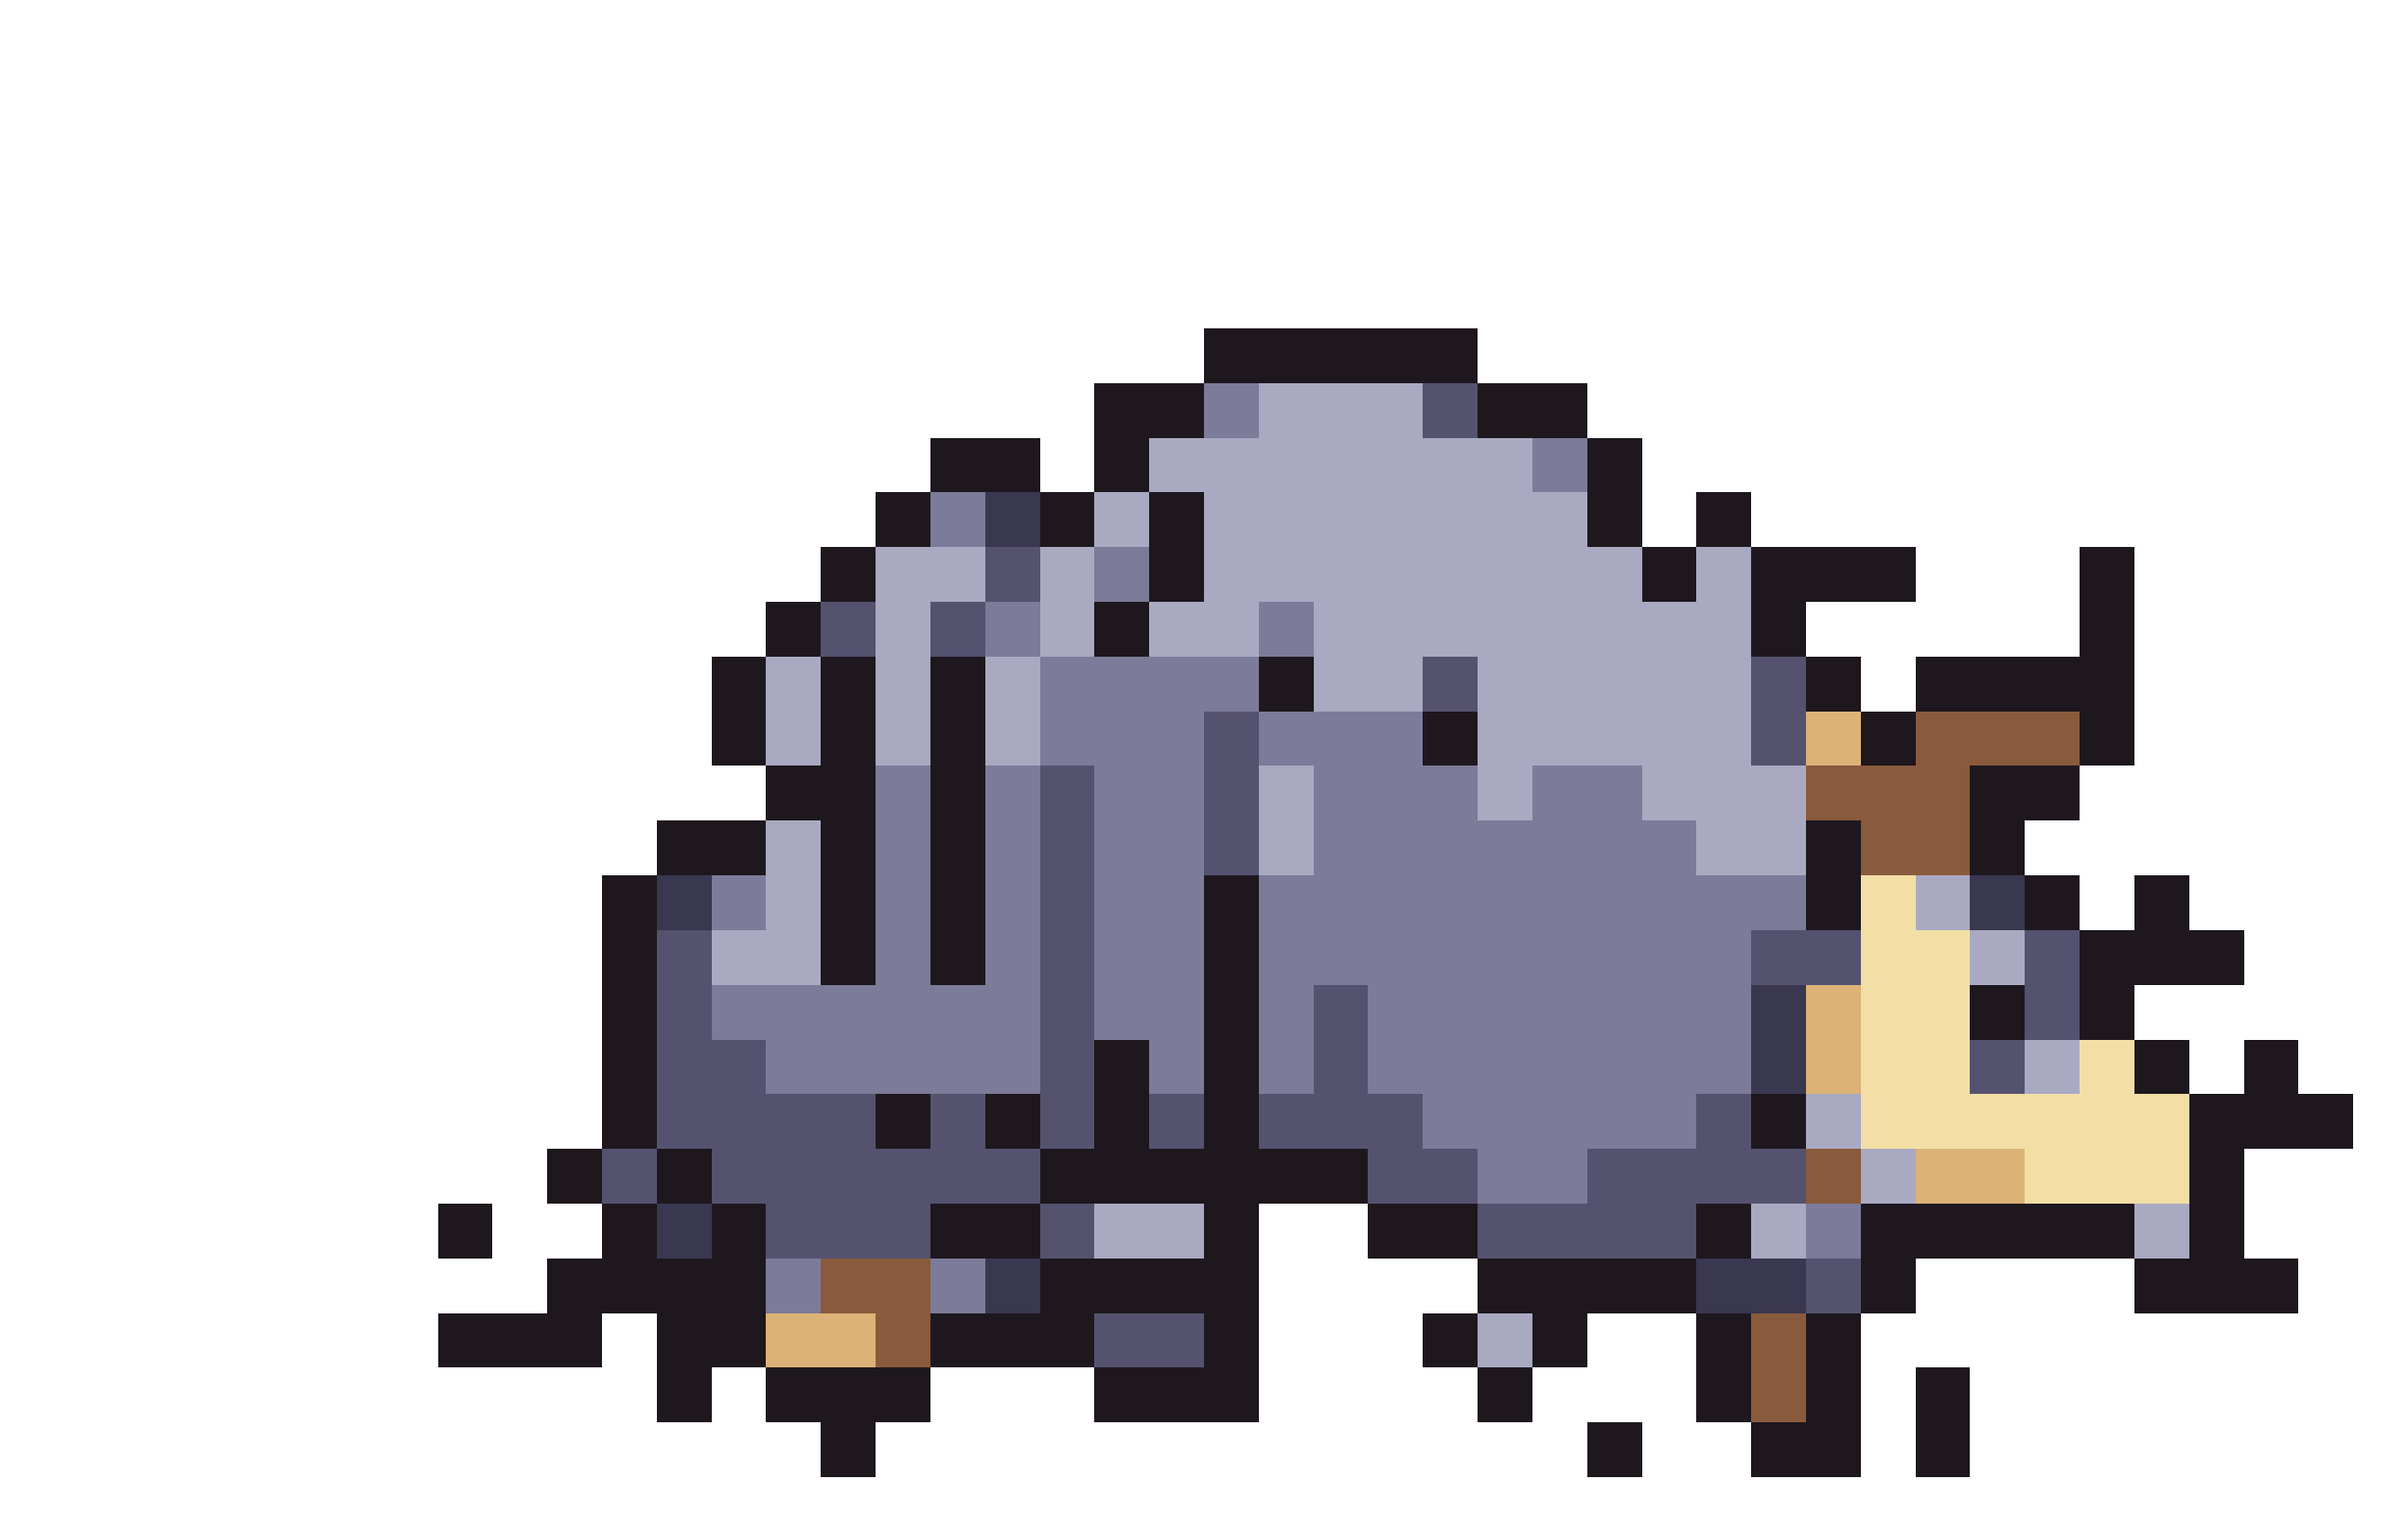
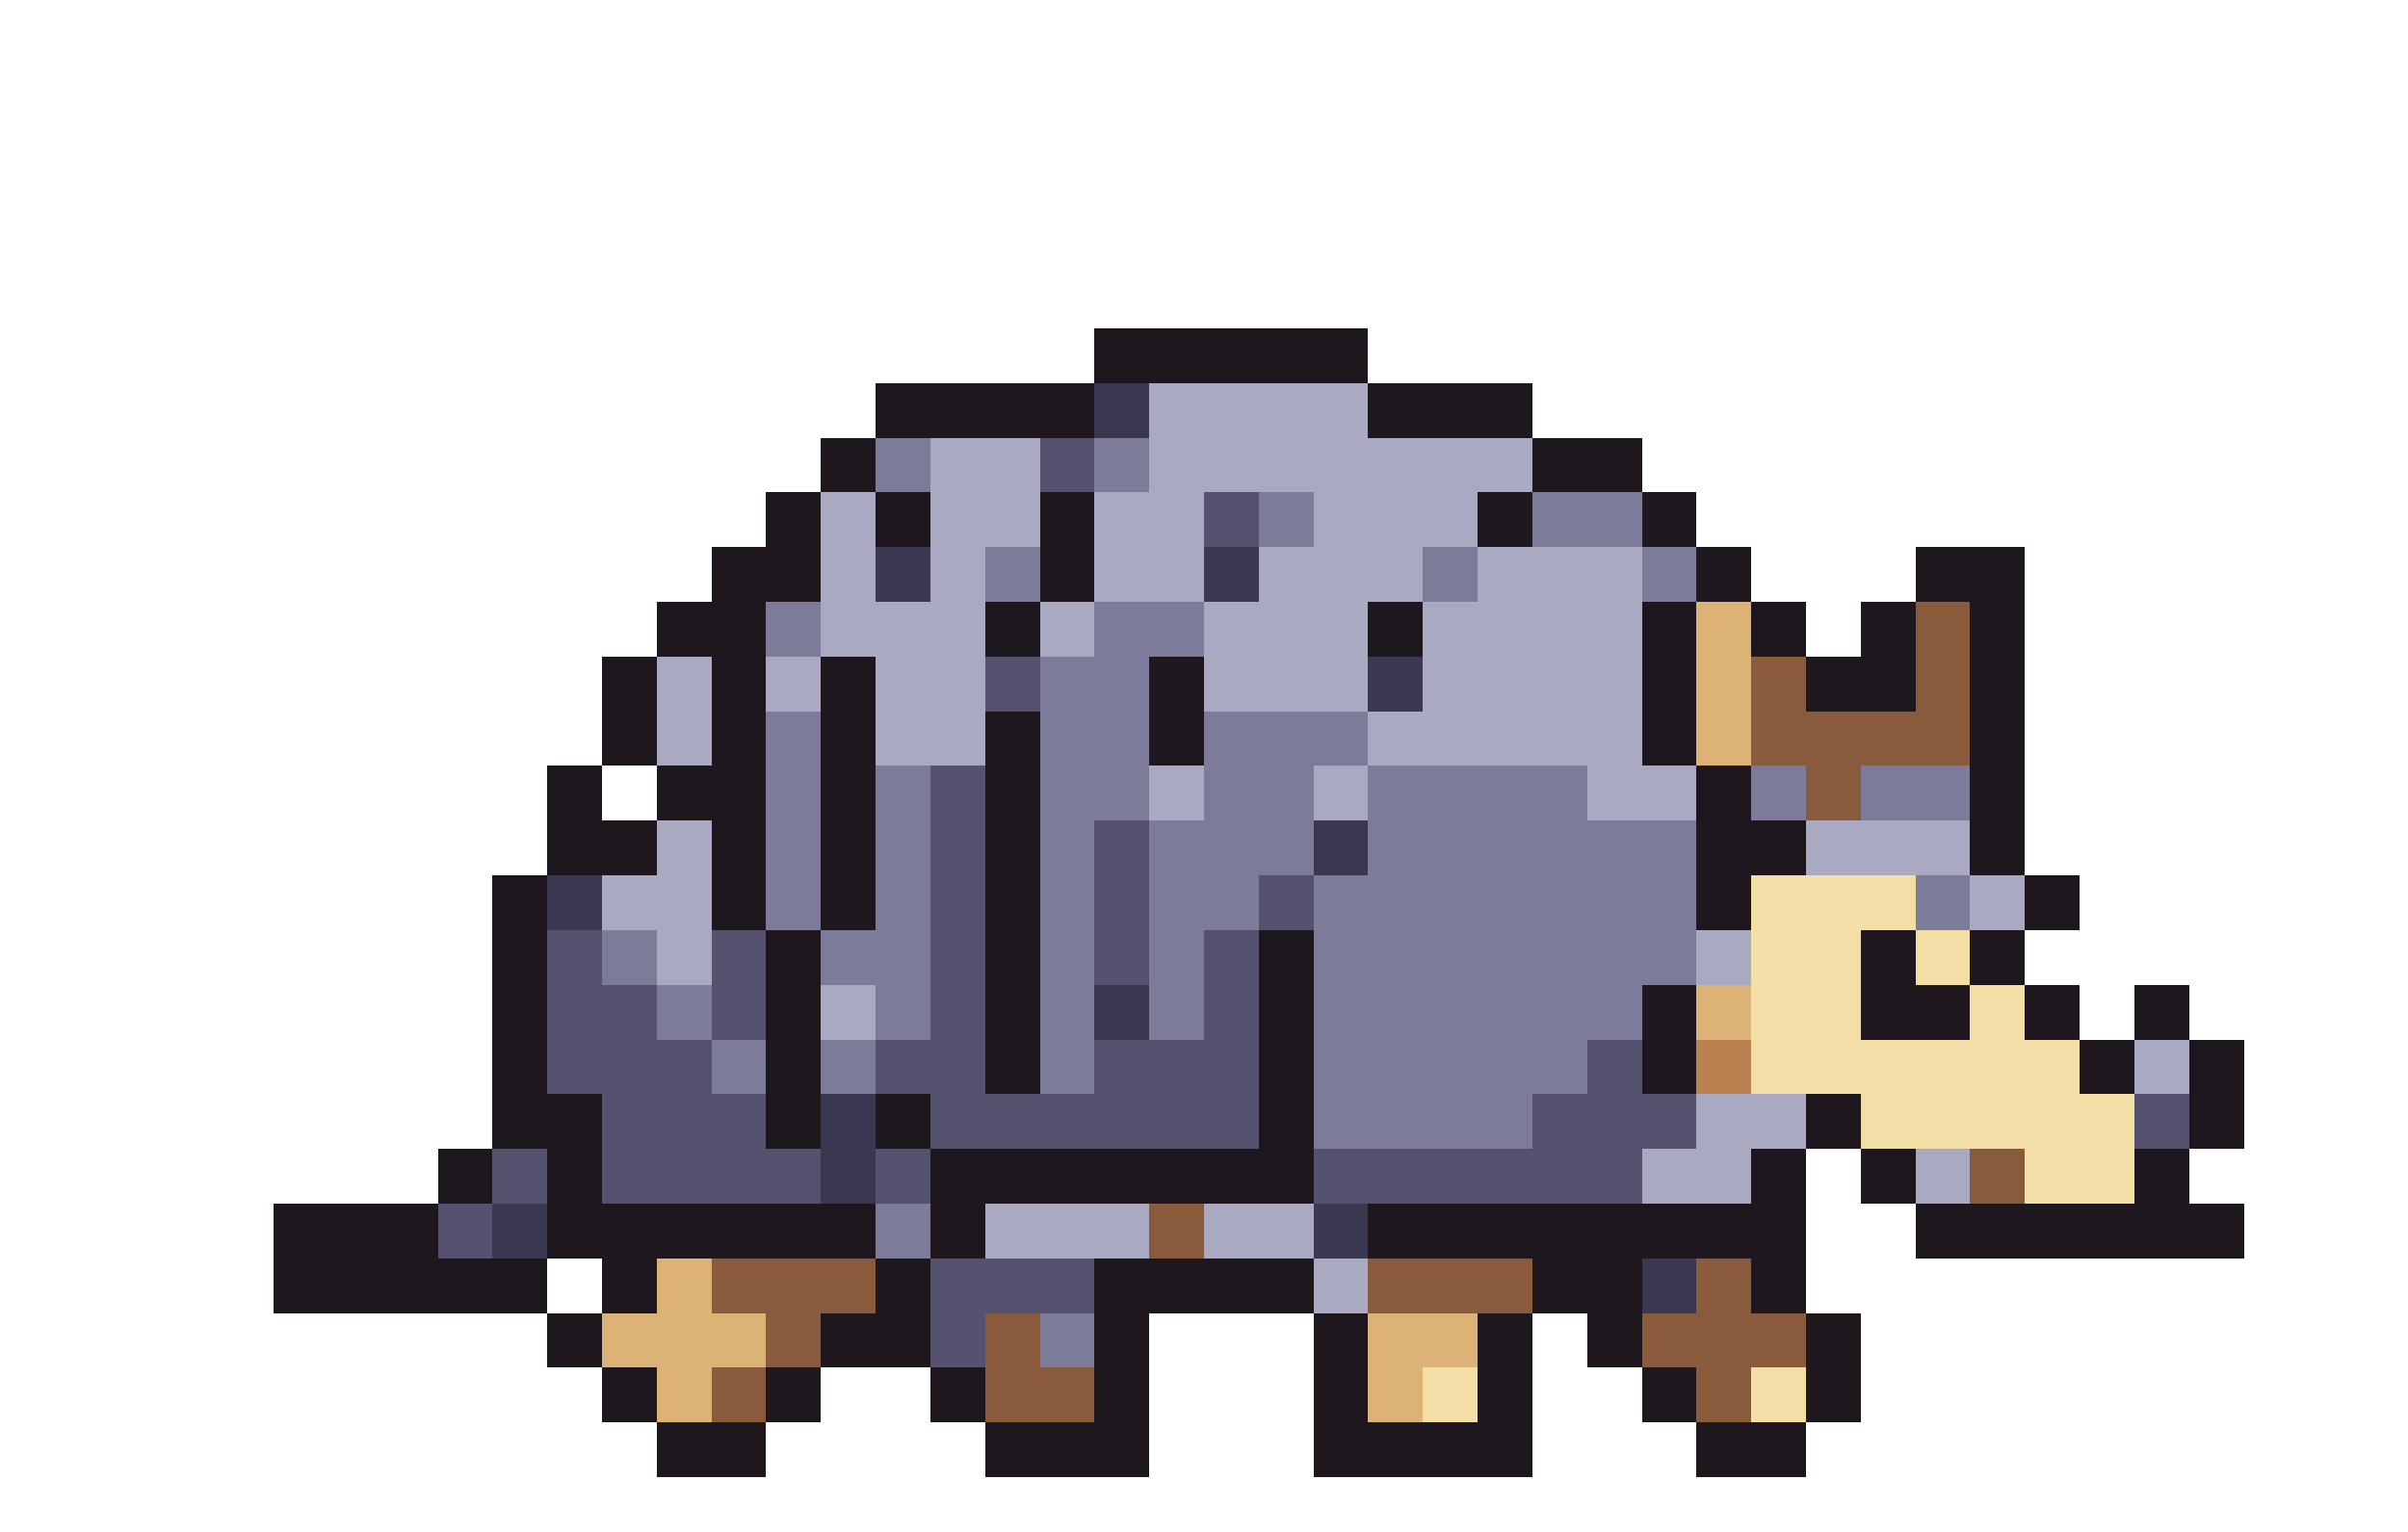
<svg xmlns="http://www.w3.org/2000/svg" width="44" height="28" viewBox="0 0 44 28" shape-rendering="crispEdges">
-   <rect x="22" y="6" width="5" height="1" fill="#1e181e" />
-   <rect x="20" y="7" width="2" height="1" fill="#1e181e" />
-   <rect x="22" y="7" width="1" height="1" fill="#7c7b99" />
-   <rect x="23" y="7" width="3" height="1" fill="#a9aac2" />
-   <rect x="26" y="7" width="1" height="1" fill="#55526f" />
-   <rect x="27" y="7" width="2" height="1" fill="#1e181e" />
-   <rect x="17" y="8" width="2" height="1" fill="#1e181e" />
-   <rect x="20" y="8" width="1" height="1" fill="#1e181e" />
+   <rect x="20" y="6" width="5" height="1" fill="#1e181e" />
+   <rect x="16" y="7" width="4" height="1" fill="#1e181e" />
+   <rect x="20" y="7" width="1" height="1" fill="#3a3750" />
+   <rect x="21" y="7" width="4" height="1" fill="#a9aac2" />
+   <rect x="25" y="7" width="3" height="1" fill="#1e181e" />
+   <rect x="15" y="8" width="1" height="1" fill="#1e181e" />
+   <rect x="16" y="8" width="1" height="1" fill="#7c7b99" />
+   <rect x="17" y="8" width="2" height="1" fill="#a9aac2" />
+   <rect x="19" y="8" width="1" height="1" fill="#55526f" />
+   <rect x="20" y="8" width="1" height="1" fill="#7c7b99" />
  <rect x="21" y="8" width="7" height="1" fill="#a9aac2" />
-   <rect x="28" y="8" width="1" height="1" fill="#7c7b99" />
-   <rect x="29" y="8" width="1" height="1" fill="#1e181e" />
+   <rect x="28" y="8" width="2" height="1" fill="#1e181e" />
+   <rect x="14" y="9" width="1" height="1" fill="#1e181e" />
+   <rect x="15" y="9" width="1" height="1" fill="#a9aac2" />
  <rect x="16" y="9" width="1" height="1" fill="#1e181e" />
-   <rect x="17" y="9" width="1" height="1" fill="#7c7b99" />
-   <rect x="18" y="9" width="1" height="1" fill="#3a3750" />
+   <rect x="17" y="9" width="2" height="1" fill="#a9aac2" />
  <rect x="19" y="9" width="1" height="1" fill="#1e181e" />
-   <rect x="20" y="9" width="1" height="1" fill="#a9aac2" />
-   <rect x="21" y="9" width="1" height="1" fill="#1e181e" />
-   <rect x="22" y="9" width="7" height="1" fill="#a9aac2" />
-   <rect x="29" y="9" width="1" height="1" fill="#1e181e" />
-   <rect x="31" y="9" width="1" height="1" fill="#1e181e" />
-   <rect x="15" y="10" width="1" height="1" fill="#1e181e" />
-   <rect x="16" y="10" width="2" height="1" fill="#a9aac2" />
-   <rect x="18" y="10" width="1" height="1" fill="#55526f" />
-   <rect x="19" y="10" width="1" height="1" fill="#a9aac2" />
-   <rect x="20" y="10" width="1" height="1" fill="#7c7b99" />
-   <rect x="21" y="10" width="1" height="1" fill="#1e181e" />
-   <rect x="22" y="10" width="8" height="1" fill="#a9aac2" />
-   <rect x="30" y="10" width="1" height="1" fill="#1e181e" />
-   <rect x="31" y="10" width="1" height="1" fill="#a9aac2" />
-   <rect x="32" y="10" width="3" height="1" fill="#1e181e" />
-   <rect x="38" y="10" width="1" height="1" fill="#1e181e" />
-   <rect x="14" y="11" width="1" height="1" fill="#1e181e" />
-   <rect x="15" y="11" width="1" height="1" fill="#55526f" />
-   <rect x="16" y="11" width="1" height="1" fill="#a9aac2" />
-   <rect x="17" y="11" width="1" height="1" fill="#55526f" />
-   <rect x="18" y="11" width="1" height="1" fill="#7c7b99" />
+   <rect x="20" y="9" width="2" height="1" fill="#a9aac2" />
+   <rect x="22" y="9" width="1" height="1" fill="#55526f" />
+   <rect x="23" y="9" width="1" height="1" fill="#7c7b99" />
+   <rect x="24" y="9" width="3" height="1" fill="#a9aac2" />
+   <rect x="27" y="9" width="1" height="1" fill="#1e181e" />
+   <rect x="28" y="9" width="2" height="1" fill="#7c7b99" />
+   <rect x="30" y="9" width="1" height="1" fill="#1e181e" />
+   <rect x="13" y="10" width="2" height="1" fill="#1e181e" />
+   <rect x="15" y="10" width="1" height="1" fill="#a9aac2" />
+   <rect x="16" y="10" width="1" height="1" fill="#3a3750" />
+   <rect x="17" y="10" width="1" height="1" fill="#a9aac2" />
+   <rect x="18" y="10" width="1" height="1" fill="#7c7b99" />
+   <rect x="19" y="10" width="1" height="1" fill="#1e181e" />
+   <rect x="20" y="10" width="2" height="1" fill="#a9aac2" />
+   <rect x="22" y="10" width="1" height="1" fill="#3a3750" />
+   <rect x="23" y="10" width="3" height="1" fill="#a9aac2" />
+   <rect x="26" y="10" width="1" height="1" fill="#7c7b99" />
+   <rect x="27" y="10" width="3" height="1" fill="#a9aac2" />
+   <rect x="30" y="10" width="1" height="1" fill="#7c7b99" />
+   <rect x="31" y="10" width="1" height="1" fill="#1e181e" />
+   <rect x="35" y="10" width="2" height="1" fill="#1e181e" />
+   <rect x="12" y="11" width="2" height="1" fill="#1e181e" />
+   <rect x="14" y="11" width="1" height="1" fill="#7c7b99" />
+   <rect x="15" y="11" width="3" height="1" fill="#a9aac2" />
+   <rect x="18" y="11" width="1" height="1" fill="#1e181e" />
  <rect x="19" y="11" width="1" height="1" fill="#a9aac2" />
-   <rect x="20" y="11" width="1" height="1" fill="#1e181e" />
-   <rect x="21" y="11" width="2" height="1" fill="#a9aac2" />
-   <rect x="23" y="11" width="1" height="1" fill="#7c7b99" />
-   <rect x="24" y="11" width="8" height="1" fill="#a9aac2" />
+   <rect x="20" y="11" width="2" height="1" fill="#7c7b99" />
+   <rect x="22" y="11" width="3" height="1" fill="#a9aac2" />
+   <rect x="25" y="11" width="1" height="1" fill="#1e181e" />
+   <rect x="26" y="11" width="4" height="1" fill="#a9aac2" />
+   <rect x="30" y="11" width="1" height="1" fill="#1e181e" />
+   <rect x="31" y="11" width="1" height="1" fill="#ddb277" />
  <rect x="32" y="11" width="1" height="1" fill="#1e181e" />
-   <rect x="38" y="11" width="1" height="1" fill="#1e181e" />
+   <rect x="34" y="11" width="1" height="1" fill="#1e181e" />
+   <rect x="35" y="11" width="1" height="1" fill="#8a5a3c" />
+   <rect x="36" y="11" width="1" height="1" fill="#1e181e" />
+   <rect x="11" y="12" width="1" height="1" fill="#1e181e" />
+   <rect x="12" y="12" width="1" height="1" fill="#a9aac2" />
  <rect x="13" y="12" width="1" height="1" fill="#1e181e" />
  <rect x="14" y="12" width="1" height="1" fill="#a9aac2" />
  <rect x="15" y="12" width="1" height="1" fill="#1e181e" />
-   <rect x="16" y="12" width="1" height="1" fill="#a9aac2" />
-   <rect x="17" y="12" width="1" height="1" fill="#1e181e" />
-   <rect x="18" y="12" width="1" height="1" fill="#a9aac2" />
-   <rect x="19" y="12" width="4" height="1" fill="#7c7b99" />
-   <rect x="23" y="12" width="1" height="1" fill="#1e181e" />
-   <rect x="24" y="12" width="2" height="1" fill="#a9aac2" />
-   <rect x="26" y="12" width="1" height="1" fill="#55526f" />
-   <rect x="27" y="12" width="5" height="1" fill="#a9aac2" />
-   <rect x="32" y="12" width="1" height="1" fill="#55526f" />
-   <rect x="33" y="12" width="1" height="1" fill="#1e181e" />
-   <rect x="35" y="12" width="4" height="1" fill="#1e181e" />
+   <rect x="16" y="12" width="2" height="1" fill="#a9aac2" />
+   <rect x="18" y="12" width="1" height="1" fill="#55526f" />
+   <rect x="19" y="12" width="2" height="1" fill="#7c7b99" />
+   <rect x="21" y="12" width="1" height="1" fill="#1e181e" />
+   <rect x="22" y="12" width="3" height="1" fill="#a9aac2" />
+   <rect x="25" y="12" width="1" height="1" fill="#3a3750" />
+   <rect x="26" y="12" width="4" height="1" fill="#a9aac2" />
+   <rect x="30" y="12" width="1" height="1" fill="#1e181e" />
+   <rect x="31" y="12" width="1" height="1" fill="#ddb277" />
+   <rect x="32" y="12" width="1" height="1" fill="#8a5a3c" />
+   <rect x="33" y="12" width="2" height="1" fill="#1e181e" />
+   <rect x="35" y="12" width="1" height="1" fill="#8a5a3c" />
+   <rect x="36" y="12" width="1" height="1" fill="#1e181e" />
+   <rect x="11" y="13" width="1" height="1" fill="#1e181e" />
+   <rect x="12" y="13" width="1" height="1" fill="#a9aac2" />
  <rect x="13" y="13" width="1" height="1" fill="#1e181e" />
-   <rect x="14" y="13" width="1" height="1" fill="#a9aac2" />
+   <rect x="14" y="13" width="1" height="1" fill="#7c7b99" />
  <rect x="15" y="13" width="1" height="1" fill="#1e181e" />
-   <rect x="16" y="13" width="1" height="1" fill="#a9aac2" />
-   <rect x="17" y="13" width="1" height="1" fill="#1e181e" />
-   <rect x="18" y="13" width="1" height="1" fill="#a9aac2" />
-   <rect x="19" y="13" width="3" height="1" fill="#7c7b99" />
-   <rect x="22" y="13" width="1" height="1" fill="#55526f" />
-   <rect x="23" y="13" width="3" height="1" fill="#7c7b99" />
-   <rect x="26" y="13" width="1" height="1" fill="#1e181e" />
-   <rect x="27" y="13" width="5" height="1" fill="#a9aac2" />
-   <rect x="32" y="13" width="1" height="1" fill="#55526f" />
-   <rect x="33" y="13" width="1" height="1" fill="#ddb277" />
-   <rect x="34" y="13" width="1" height="1" fill="#1e181e" />
-   <rect x="35" y="13" width="3" height="1" fill="#8a5a3c" />
-   <rect x="38" y="13" width="1" height="1" fill="#1e181e" />
-   <rect x="14" y="14" width="2" height="1" fill="#1e181e" />
+   <rect x="16" y="13" width="2" height="1" fill="#a9aac2" />
+   <rect x="18" y="13" width="1" height="1" fill="#1e181e" />
+   <rect x="19" y="13" width="2" height="1" fill="#7c7b99" />
+   <rect x="21" y="13" width="1" height="1" fill="#1e181e" />
+   <rect x="22" y="13" width="3" height="1" fill="#7c7b99" />
+   <rect x="25" y="13" width="5" height="1" fill="#a9aac2" />
+   <rect x="30" y="13" width="1" height="1" fill="#1e181e" />
+   <rect x="31" y="13" width="1" height="1" fill="#ddb277" />
+   <rect x="32" y="13" width="4" height="1" fill="#8a5a3c" />
+   <rect x="36" y="13" width="1" height="1" fill="#1e181e" />
+   <rect x="10" y="14" width="1" height="1" fill="#1e181e" />
+   <rect x="12" y="14" width="2" height="1" fill="#1e181e" />
+   <rect x="14" y="14" width="1" height="1" fill="#7c7b99" />
+   <rect x="15" y="14" width="1" height="1" fill="#1e181e" />
  <rect x="16" y="14" width="1" height="1" fill="#7c7b99" />
-   <rect x="17" y="14" width="1" height="1" fill="#1e181e" />
-   <rect x="18" y="14" width="1" height="1" fill="#7c7b99" />
-   <rect x="19" y="14" width="1" height="1" fill="#55526f" />
-   <rect x="20" y="14" width="2" height="1" fill="#7c7b99" />
-   <rect x="22" y="14" width="1" height="1" fill="#55526f" />
-   <rect x="23" y="14" width="1" height="1" fill="#a9aac2" />
-   <rect x="24" y="14" width="3" height="1" fill="#7c7b99" />
-   <rect x="27" y="14" width="1" height="1" fill="#a9aac2" />
-   <rect x="28" y="14" width="2" height="1" fill="#7c7b99" />
-   <rect x="30" y="14" width="3" height="1" fill="#a9aac2" />
-   <rect x="33" y="14" width="3" height="1" fill="#8a5a3c" />
-   <rect x="36" y="14" width="2" height="1" fill="#1e181e" />
-   <rect x="12" y="15" width="2" height="1" fill="#1e181e" />
-   <rect x="14" y="15" width="1" height="1" fill="#a9aac2" />
+   <rect x="17" y="14" width="1" height="1" fill="#55526f" />
+   <rect x="18" y="14" width="1" height="1" fill="#1e181e" />
+   <rect x="19" y="14" width="2" height="1" fill="#7c7b99" />
+   <rect x="21" y="14" width="1" height="1" fill="#a9aac2" />
+   <rect x="22" y="14" width="2" height="1" fill="#7c7b99" />
+   <rect x="24" y="14" width="1" height="1" fill="#a9aac2" />
+   <rect x="25" y="14" width="4" height="1" fill="#7c7b99" />
+   <rect x="29" y="14" width="2" height="1" fill="#a9aac2" />
+   <rect x="31" y="14" width="1" height="1" fill="#1e181e" />
+   <rect x="32" y="14" width="1" height="1" fill="#7c7b99" />
+   <rect x="33" y="14" width="1" height="1" fill="#8a5a3c" />
+   <rect x="34" y="14" width="2" height="1" fill="#7c7b99" />
+   <rect x="36" y="14" width="1" height="1" fill="#1e181e" />
+   <rect x="10" y="15" width="2" height="1" fill="#1e181e" />
+   <rect x="12" y="15" width="1" height="1" fill="#a9aac2" />
+   <rect x="13" y="15" width="1" height="1" fill="#1e181e" />
+   <rect x="14" y="15" width="1" height="1" fill="#7c7b99" />
  <rect x="15" y="15" width="1" height="1" fill="#1e181e" />
  <rect x="16" y="15" width="1" height="1" fill="#7c7b99" />
-   <rect x="17" y="15" width="1" height="1" fill="#1e181e" />
-   <rect x="18" y="15" width="1" height="1" fill="#7c7b99" />
-   <rect x="19" y="15" width="1" height="1" fill="#55526f" />
-   <rect x="20" y="15" width="2" height="1" fill="#7c7b99" />
-   <rect x="22" y="15" width="1" height="1" fill="#55526f" />
-   <rect x="23" y="15" width="1" height="1" fill="#a9aac2" />
-   <rect x="24" y="15" width="7" height="1" fill="#7c7b99" />
-   <rect x="31" y="15" width="2" height="1" fill="#a9aac2" />
-   <rect x="33" y="15" width="1" height="1" fill="#1e181e" />
-   <rect x="34" y="15" width="2" height="1" fill="#8a5a3c" />
+   <rect x="17" y="15" width="1" height="1" fill="#55526f" />
+   <rect x="18" y="15" width="1" height="1" fill="#1e181e" />
+   <rect x="19" y="15" width="1" height="1" fill="#7c7b99" />
+   <rect x="20" y="15" width="1" height="1" fill="#55526f" />
+   <rect x="21" y="15" width="3" height="1" fill="#7c7b99" />
+   <rect x="24" y="15" width="1" height="1" fill="#3a3750" />
+   <rect x="25" y="15" width="6" height="1" fill="#7c7b99" />
+   <rect x="31" y="15" width="2" height="1" fill="#1e181e" />
+   <rect x="33" y="15" width="3" height="1" fill="#a9aac2" />
  <rect x="36" y="15" width="1" height="1" fill="#1e181e" />
-   <rect x="11" y="16" width="1" height="1" fill="#1e181e" />
-   <rect x="12" y="16" width="1" height="1" fill="#3a3750" />
-   <rect x="13" y="16" width="1" height="1" fill="#7c7b99" />
-   <rect x="14" y="16" width="1" height="1" fill="#a9aac2" />
+   <rect x="9" y="16" width="1" height="1" fill="#1e181e" />
+   <rect x="10" y="16" width="1" height="1" fill="#3a3750" />
+   <rect x="11" y="16" width="2" height="1" fill="#a9aac2" />
+   <rect x="13" y="16" width="1" height="1" fill="#1e181e" />
+   <rect x="14" y="16" width="1" height="1" fill="#7c7b99" />
  <rect x="15" y="16" width="1" height="1" fill="#1e181e" />
  <rect x="16" y="16" width="1" height="1" fill="#7c7b99" />
-   <rect x="17" y="16" width="1" height="1" fill="#1e181e" />
-   <rect x="18" y="16" width="1" height="1" fill="#7c7b99" />
-   <rect x="19" y="16" width="1" height="1" fill="#55526f" />
-   <rect x="20" y="16" width="2" height="1" fill="#7c7b99" />
-   <rect x="22" y="16" width="1" height="1" fill="#1e181e" />
-   <rect x="23" y="16" width="10" height="1" fill="#7c7b99" />
-   <rect x="33" y="16" width="1" height="1" fill="#1e181e" />
-   <rect x="34" y="16" width="1" height="1" fill="#f3dfa6" />
-   <rect x="35" y="16" width="1" height="1" fill="#a9aac2" />
-   <rect x="36" y="16" width="1" height="1" fill="#3a3750" />
+   <rect x="17" y="16" width="1" height="1" fill="#55526f" />
+   <rect x="18" y="16" width="1" height="1" fill="#1e181e" />
+   <rect x="19" y="16" width="1" height="1" fill="#7c7b99" />
+   <rect x="20" y="16" width="1" height="1" fill="#55526f" />
+   <rect x="21" y="16" width="2" height="1" fill="#7c7b99" />
+   <rect x="23" y="16" width="1" height="1" fill="#55526f" />
+   <rect x="24" y="16" width="7" height="1" fill="#7c7b99" />
+   <rect x="31" y="16" width="1" height="1" fill="#1e181e" />
+   <rect x="32" y="16" width="3" height="1" fill="#f3dfa6" />
+   <rect x="35" y="16" width="1" height="1" fill="#7c7b99" />
+   <rect x="36" y="16" width="1" height="1" fill="#a9aac2" />
  <rect x="37" y="16" width="1" height="1" fill="#1e181e" />
-   <rect x="39" y="16" width="1" height="1" fill="#1e181e" />
-   <rect x="11" y="17" width="1" height="1" fill="#1e181e" />
-   <rect x="12" y="17" width="1" height="1" fill="#55526f" />
-   <rect x="13" y="17" width="2" height="1" fill="#a9aac2" />
-   <rect x="15" y="17" width="1" height="1" fill="#1e181e" />
-   <rect x="16" y="17" width="1" height="1" fill="#7c7b99" />
-   <rect x="17" y="17" width="1" height="1" fill="#1e181e" />
-   <rect x="18" y="17" width="1" height="1" fill="#7c7b99" />
-   <rect x="19" y="17" width="1" height="1" fill="#55526f" />
-   <rect x="20" y="17" width="2" height="1" fill="#7c7b99" />
-   <rect x="22" y="17" width="1" height="1" fill="#1e181e" />
-   <rect x="23" y="17" width="9" height="1" fill="#7c7b99" />
-   <rect x="32" y="17" width="2" height="1" fill="#55526f" />
-   <rect x="34" y="17" width="2" height="1" fill="#f3dfa6" />
-   <rect x="36" y="17" width="1" height="1" fill="#a9aac2" />
-   <rect x="37" y="17" width="1" height="1" fill="#55526f" />
-   <rect x="38" y="17" width="3" height="1" fill="#1e181e" />
-   <rect x="11" y="18" width="1" height="1" fill="#1e181e" />
-   <rect x="12" y="18" width="1" height="1" fill="#55526f" />
-   <rect x="13" y="18" width="6" height="1" fill="#7c7b99" />
-   <rect x="19" y="18" width="1" height="1" fill="#55526f" />
-   <rect x="20" y="18" width="2" height="1" fill="#7c7b99" />
-   <rect x="22" y="18" width="1" height="1" fill="#1e181e" />
-   <rect x="23" y="18" width="1" height="1" fill="#7c7b99" />
-   <rect x="24" y="18" width="1" height="1" fill="#55526f" />
-   <rect x="25" y="18" width="7" height="1" fill="#7c7b99" />
-   <rect x="32" y="18" width="1" height="1" fill="#3a3750" />
-   <rect x="33" y="18" width="1" height="1" fill="#ddb277" />
-   <rect x="34" y="18" width="2" height="1" fill="#f3dfa6" />
-   <rect x="36" y="18" width="1" height="1" fill="#1e181e" />
-   <rect x="37" y="18" width="1" height="1" fill="#55526f" />
-   <rect x="38" y="18" width="1" height="1" fill="#1e181e" />
-   <rect x="11" y="19" width="1" height="1" fill="#1e181e" />
-   <rect x="12" y="19" width="2" height="1" fill="#55526f" />
-   <rect x="14" y="19" width="5" height="1" fill="#7c7b99" />
-   <rect x="19" y="19" width="1" height="1" fill="#55526f" />
-   <rect x="20" y="19" width="1" height="1" fill="#1e181e" />
-   <rect x="21" y="19" width="1" height="1" fill="#7c7b99" />
-   <rect x="22" y="19" width="1" height="1" fill="#1e181e" />
-   <rect x="23" y="19" width="1" height="1" fill="#7c7b99" />
-   <rect x="24" y="19" width="1" height="1" fill="#55526f" />
-   <rect x="25" y="19" width="7" height="1" fill="#7c7b99" />
-   <rect x="32" y="19" width="1" height="1" fill="#3a3750" />
-   <rect x="33" y="19" width="1" height="1" fill="#ddb277" />
-   <rect x="34" y="19" width="2" height="1" fill="#f3dfa6" />
-   <rect x="36" y="19" width="1" height="1" fill="#55526f" />
-   <rect x="37" y="19" width="1" height="1" fill="#a9aac2" />
-   <rect x="38" y="19" width="1" height="1" fill="#f3dfa6" />
-   <rect x="39" y="19" width="1" height="1" fill="#1e181e" />
-   <rect x="41" y="19" width="1" height="1" fill="#1e181e" />
-   <rect x="11" y="20" width="1" height="1" fill="#1e181e" />
-   <rect x="12" y="20" width="4" height="1" fill="#55526f" />
+   <rect x="9" y="17" width="1" height="1" fill="#1e181e" />
+   <rect x="10" y="17" width="1" height="1" fill="#55526f" />
+   <rect x="11" y="17" width="1" height="1" fill="#7c7b99" />
+   <rect x="12" y="17" width="1" height="1" fill="#a9aac2" />
+   <rect x="13" y="17" width="1" height="1" fill="#55526f" />
+   <rect x="14" y="17" width="1" height="1" fill="#1e181e" />
+   <rect x="15" y="17" width="2" height="1" fill="#7c7b99" />
+   <rect x="17" y="17" width="1" height="1" fill="#55526f" />
+   <rect x="18" y="17" width="1" height="1" fill="#1e181e" />
+   <rect x="19" y="17" width="1" height="1" fill="#7c7b99" />
+   <rect x="20" y="17" width="1" height="1" fill="#55526f" />
+   <rect x="21" y="17" width="1" height="1" fill="#7c7b99" />
+   <rect x="22" y="17" width="1" height="1" fill="#55526f" />
+   <rect x="23" y="17" width="1" height="1" fill="#1e181e" />
+   <rect x="24" y="17" width="7" height="1" fill="#7c7b99" />
+   <rect x="31" y="17" width="1" height="1" fill="#a9aac2" />
+   <rect x="32" y="17" width="2" height="1" fill="#f3dfa6" />
+   <rect x="34" y="17" width="1" height="1" fill="#1e181e" />
+   <rect x="35" y="17" width="1" height="1" fill="#f3dfa6" />
+   <rect x="36" y="17" width="1" height="1" fill="#1e181e" />
+   <rect x="9" y="18" width="1" height="1" fill="#1e181e" />
+   <rect x="10" y="18" width="2" height="1" fill="#55526f" />
+   <rect x="12" y="18" width="1" height="1" fill="#7c7b99" />
+   <rect x="13" y="18" width="1" height="1" fill="#55526f" />
+   <rect x="14" y="18" width="1" height="1" fill="#1e181e" />
+   <rect x="15" y="18" width="1" height="1" fill="#a9aac2" />
+   <rect x="16" y="18" width="1" height="1" fill="#7c7b99" />
+   <rect x="17" y="18" width="1" height="1" fill="#55526f" />
+   <rect x="18" y="18" width="1" height="1" fill="#1e181e" />
+   <rect x="19" y="18" width="1" height="1" fill="#7c7b99" />
+   <rect x="20" y="18" width="1" height="1" fill="#3a3750" />
+   <rect x="21" y="18" width="1" height="1" fill="#7c7b99" />
+   <rect x="22" y="18" width="1" height="1" fill="#55526f" />
+   <rect x="23" y="18" width="1" height="1" fill="#1e181e" />
+   <rect x="24" y="18" width="6" height="1" fill="#7c7b99" />
+   <rect x="30" y="18" width="1" height="1" fill="#1e181e" />
+   <rect x="31" y="18" width="1" height="1" fill="#ddb277" />
+   <rect x="32" y="18" width="2" height="1" fill="#f3dfa6" />
+   <rect x="34" y="18" width="2" height="1" fill="#1e181e" />
+   <rect x="36" y="18" width="1" height="1" fill="#f3dfa6" />
+   <rect x="37" y="18" width="1" height="1" fill="#1e181e" />
+   <rect x="39" y="18" width="1" height="1" fill="#1e181e" />
+   <rect x="9" y="19" width="1" height="1" fill="#1e181e" />
+   <rect x="10" y="19" width="3" height="1" fill="#55526f" />
+   <rect x="13" y="19" width="1" height="1" fill="#7c7b99" />
+   <rect x="14" y="19" width="1" height="1" fill="#1e181e" />
+   <rect x="15" y="19" width="1" height="1" fill="#7c7b99" />
+   <rect x="16" y="19" width="2" height="1" fill="#55526f" />
+   <rect x="18" y="19" width="1" height="1" fill="#1e181e" />
+   <rect x="19" y="19" width="1" height="1" fill="#7c7b99" />
+   <rect x="20" y="19" width="3" height="1" fill="#55526f" />
+   <rect x="23" y="19" width="1" height="1" fill="#1e181e" />
+   <rect x="24" y="19" width="5" height="1" fill="#7c7b99" />
+   <rect x="29" y="19" width="1" height="1" fill="#55526f" />
+   <rect x="30" y="19" width="1" height="1" fill="#1e181e" />
+   <rect x="31" y="19" width="1" height="1" fill="#b9824e" />
+   <rect x="32" y="19" width="6" height="1" fill="#f3dfa6" />
+   <rect x="38" y="19" width="1" height="1" fill="#1e181e" />
+   <rect x="39" y="19" width="1" height="1" fill="#a9aac2" />
+   <rect x="40" y="19" width="1" height="1" fill="#1e181e" />
+   <rect x="9" y="20" width="2" height="1" fill="#1e181e" />
+   <rect x="11" y="20" width="3" height="1" fill="#55526f" />
+   <rect x="14" y="20" width="1" height="1" fill="#1e181e" />
+   <rect x="15" y="20" width="1" height="1" fill="#3a3750" />
  <rect x="16" y="20" width="1" height="1" fill="#1e181e" />
-   <rect x="17" y="20" width="1" height="1" fill="#55526f" />
-   <rect x="18" y="20" width="1" height="1" fill="#1e181e" />
-   <rect x="19" y="20" width="1" height="1" fill="#55526f" />
-   <rect x="20" y="20" width="1" height="1" fill="#1e181e" />
-   <rect x="21" y="20" width="1" height="1" fill="#55526f" />
-   <rect x="22" y="20" width="1" height="1" fill="#1e181e" />
-   <rect x="23" y="20" width="3" height="1" fill="#55526f" />
-   <rect x="26" y="20" width="5" height="1" fill="#7c7b99" />
-   <rect x="31" y="20" width="1" height="1" fill="#55526f" />
-   <rect x="32" y="20" width="1" height="1" fill="#1e181e" />
-   <rect x="33" y="20" width="1" height="1" fill="#a9aac2" />
-   <rect x="34" y="20" width="6" height="1" fill="#f3dfa6" />
-   <rect x="40" y="20" width="3" height="1" fill="#1e181e" />
+   <rect x="17" y="20" width="6" height="1" fill="#55526f" />
+   <rect x="23" y="20" width="1" height="1" fill="#1e181e" />
+   <rect x="24" y="20" width="4" height="1" fill="#7c7b99" />
+   <rect x="28" y="20" width="3" height="1" fill="#55526f" />
+   <rect x="31" y="20" width="2" height="1" fill="#a9aac2" />
+   <rect x="33" y="20" width="1" height="1" fill="#1e181e" />
+   <rect x="34" y="20" width="5" height="1" fill="#f3dfa6" />
+   <rect x="39" y="20" width="1" height="1" fill="#55526f" />
+   <rect x="40" y="20" width="1" height="1" fill="#1e181e" />
+   <rect x="8" y="21" width="1" height="1" fill="#1e181e" />
+   <rect x="9" y="21" width="1" height="1" fill="#55526f" />
  <rect x="10" y="21" width="1" height="1" fill="#1e181e" />
-   <rect x="11" y="21" width="1" height="1" fill="#55526f" />
-   <rect x="12" y="21" width="1" height="1" fill="#1e181e" />
-   <rect x="13" y="21" width="6" height="1" fill="#55526f" />
-   <rect x="19" y="21" width="6" height="1" fill="#1e181e" />
-   <rect x="25" y="21" width="2" height="1" fill="#55526f" />
-   <rect x="27" y="21" width="2" height="1" fill="#7c7b99" />
-   <rect x="29" y="21" width="4" height="1" fill="#55526f" />
-   <rect x="33" y="21" width="1" height="1" fill="#8a5a3c" />
-   <rect x="34" y="21" width="1" height="1" fill="#a9aac2" />
-   <rect x="35" y="21" width="2" height="1" fill="#ddb277" />
-   <rect x="37" y="21" width="3" height="1" fill="#f3dfa6" />
-   <rect x="40" y="21" width="1" height="1" fill="#1e181e" />
-   <rect x="8" y="22" width="1" height="1" fill="#1e181e" />
-   <rect x="11" y="22" width="1" height="1" fill="#1e181e" />
-   <rect x="12" y="22" width="1" height="1" fill="#3a3750" />
-   <rect x="13" y="22" width="1" height="1" fill="#1e181e" />
-   <rect x="14" y="22" width="3" height="1" fill="#55526f" />
-   <rect x="17" y="22" width="2" height="1" fill="#1e181e" />
-   <rect x="19" y="22" width="1" height="1" fill="#55526f" />
-   <rect x="20" y="22" width="2" height="1" fill="#a9aac2" />
-   <rect x="22" y="22" width="1" height="1" fill="#1e181e" />
-   <rect x="25" y="22" width="2" height="1" fill="#1e181e" />
-   <rect x="27" y="22" width="4" height="1" fill="#55526f" />
-   <rect x="31" y="22" width="1" height="1" fill="#1e181e" />
-   <rect x="32" y="22" width="1" height="1" fill="#a9aac2" />
-   <rect x="33" y="22" width="1" height="1" fill="#7c7b99" />
-   <rect x="34" y="22" width="5" height="1" fill="#1e181e" />
-   <rect x="39" y="22" width="1" height="1" fill="#a9aac2" />
-   <rect x="40" y="22" width="1" height="1" fill="#1e181e" />
-   <rect x="10" y="23" width="4" height="1" fill="#1e181e" />
-   <rect x="14" y="23" width="1" height="1" fill="#7c7b99" />
-   <rect x="15" y="23" width="2" height="1" fill="#8a5a3c" />
-   <rect x="17" y="23" width="1" height="1" fill="#7c7b99" />
-   <rect x="18" y="23" width="1" height="1" fill="#3a3750" />
-   <rect x="19" y="23" width="4" height="1" fill="#1e181e" />
-   <rect x="27" y="23" width="4" height="1" fill="#1e181e" />
-   <rect x="31" y="23" width="2" height="1" fill="#3a3750" />
-   <rect x="33" y="23" width="1" height="1" fill="#55526f" />
-   <rect x="34" y="23" width="1" height="1" fill="#1e181e" />
-   <rect x="39" y="23" width="3" height="1" fill="#1e181e" />
-   <rect x="8" y="24" width="3" height="1" fill="#1e181e" />
-   <rect x="12" y="24" width="2" height="1" fill="#1e181e" />
-   <rect x="14" y="24" width="2" height="1" fill="#ddb277" />
-   <rect x="16" y="24" width="1" height="1" fill="#8a5a3c" />
-   <rect x="17" y="24" width="3" height="1" fill="#1e181e" />
-   <rect x="20" y="24" width="2" height="1" fill="#55526f" />
-   <rect x="22" y="24" width="1" height="1" fill="#1e181e" />
-   <rect x="26" y="24" width="1" height="1" fill="#1e181e" />
-   <rect x="27" y="24" width="1" height="1" fill="#a9aac2" />
-   <rect x="28" y="24" width="1" height="1" fill="#1e181e" />
-   <rect x="31" y="24" width="1" height="1" fill="#1e181e" />
-   <rect x="32" y="24" width="1" height="1" fill="#8a5a3c" />
+   <rect x="11" y="21" width="4" height="1" fill="#55526f" />
+   <rect x="15" y="21" width="1" height="1" fill="#3a3750" />
+   <rect x="16" y="21" width="1" height="1" fill="#55526f" />
+   <rect x="17" y="21" width="7" height="1" fill="#1e181e" />
+   <rect x="24" y="21" width="6" height="1" fill="#55526f" />
+   <rect x="30" y="21" width="2" height="1" fill="#a9aac2" />
+   <rect x="32" y="21" width="1" height="1" fill="#1e181e" />
+   <rect x="34" y="21" width="1" height="1" fill="#1e181e" />
+   <rect x="35" y="21" width="1" height="1" fill="#a9aac2" />
+   <rect x="36" y="21" width="1" height="1" fill="#8a5a3c" />
+   <rect x="37" y="21" width="2" height="1" fill="#f3dfa6" />
+   <rect x="39" y="21" width="1" height="1" fill="#1e181e" />
+   <rect x="5" y="22" width="3" height="1" fill="#1e181e" />
+   <rect x="8" y="22" width="1" height="1" fill="#55526f" />
+   <rect x="9" y="22" width="1" height="1" fill="#3a3750" />
+   <rect x="10" y="22" width="6" height="1" fill="#1e181e" />
+   <rect x="16" y="22" width="1" height="1" fill="#7c7b99" />
+   <rect x="17" y="22" width="1" height="1" fill="#1e181e" />
+   <rect x="18" y="22" width="3" height="1" fill="#a9aac2" />
+   <rect x="21" y="22" width="1" height="1" fill="#8a5a3c" />
+   <rect x="22" y="22" width="2" height="1" fill="#a9aac2" />
+   <rect x="24" y="22" width="1" height="1" fill="#3a3750" />
+   <rect x="25" y="22" width="8" height="1" fill="#1e181e" />
+   <rect x="35" y="22" width="6" height="1" fill="#1e181e" />
+   <rect x="5" y="23" width="5" height="1" fill="#1e181e" />
+   <rect x="11" y="23" width="1" height="1" fill="#1e181e" />
+   <rect x="12" y="23" width="1" height="1" fill="#ddb277" />
+   <rect x="13" y="23" width="3" height="1" fill="#8a5a3c" />
+   <rect x="16" y="23" width="1" height="1" fill="#1e181e" />
+   <rect x="17" y="23" width="3" height="1" fill="#55526f" />
+   <rect x="20" y="23" width="4" height="1" fill="#1e181e" />
+   <rect x="24" y="23" width="1" height="1" fill="#a9aac2" />
+   <rect x="25" y="23" width="3" height="1" fill="#8a5a3c" />
+   <rect x="28" y="23" width="2" height="1" fill="#1e181e" />
+   <rect x="30" y="23" width="1" height="1" fill="#3a3750" />
+   <rect x="31" y="23" width="1" height="1" fill="#8a5a3c" />
+   <rect x="32" y="23" width="1" height="1" fill="#1e181e" />
+   <rect x="10" y="24" width="1" height="1" fill="#1e181e" />
+   <rect x="11" y="24" width="3" height="1" fill="#ddb277" />
+   <rect x="14" y="24" width="1" height="1" fill="#8a5a3c" />
+   <rect x="15" y="24" width="2" height="1" fill="#1e181e" />
+   <rect x="17" y="24" width="1" height="1" fill="#55526f" />
+   <rect x="18" y="24" width="1" height="1" fill="#8a5a3c" />
+   <rect x="19" y="24" width="1" height="1" fill="#7c7b99" />
+   <rect x="20" y="24" width="1" height="1" fill="#1e181e" />
+   <rect x="24" y="24" width="1" height="1" fill="#1e181e" />
+   <rect x="25" y="24" width="2" height="1" fill="#ddb277" />
+   <rect x="27" y="24" width="1" height="1" fill="#1e181e" />
+   <rect x="29" y="24" width="1" height="1" fill="#1e181e" />
+   <rect x="30" y="24" width="3" height="1" fill="#8a5a3c" />
  <rect x="33" y="24" width="1" height="1" fill="#1e181e" />
-   <rect x="12" y="25" width="1" height="1" fill="#1e181e" />
-   <rect x="14" y="25" width="3" height="1" fill="#1e181e" />
-   <rect x="20" y="25" width="3" height="1" fill="#1e181e" />
+   <rect x="11" y="25" width="1" height="1" fill="#1e181e" />
+   <rect x="12" y="25" width="1" height="1" fill="#ddb277" />
+   <rect x="13" y="25" width="1" height="1" fill="#8a5a3c" />
+   <rect x="14" y="25" width="1" height="1" fill="#1e181e" />
+   <rect x="17" y="25" width="1" height="1" fill="#1e181e" />
+   <rect x="18" y="25" width="2" height="1" fill="#8a5a3c" />
+   <rect x="20" y="25" width="1" height="1" fill="#1e181e" />
+   <rect x="24" y="25" width="1" height="1" fill="#1e181e" />
+   <rect x="25" y="25" width="1" height="1" fill="#ddb277" />
+   <rect x="26" y="25" width="1" height="1" fill="#f3dfa6" />
  <rect x="27" y="25" width="1" height="1" fill="#1e181e" />
-   <rect x="31" y="25" width="1" height="1" fill="#1e181e" />
-   <rect x="32" y="25" width="1" height="1" fill="#8a5a3c" />
+   <rect x="30" y="25" width="1" height="1" fill="#1e181e" />
+   <rect x="31" y="25" width="1" height="1" fill="#8a5a3c" />
+   <rect x="32" y="25" width="1" height="1" fill="#f3dfa6" />
  <rect x="33" y="25" width="1" height="1" fill="#1e181e" />
-   <rect x="35" y="25" width="1" height="1" fill="#1e181e" />
-   <rect x="15" y="26" width="1" height="1" fill="#1e181e" />
-   <rect x="29" y="26" width="1" height="1" fill="#1e181e" />
-   <rect x="32" y="26" width="2" height="1" fill="#1e181e" />
-   <rect x="35" y="26" width="1" height="1" fill="#1e181e" />
+   <rect x="12" y="26" width="2" height="1" fill="#1e181e" />
+   <rect x="18" y="26" width="3" height="1" fill="#1e181e" />
+   <rect x="24" y="26" width="4" height="1" fill="#1e181e" />
+   <rect x="31" y="26" width="2" height="1" fill="#1e181e" />
</svg>
